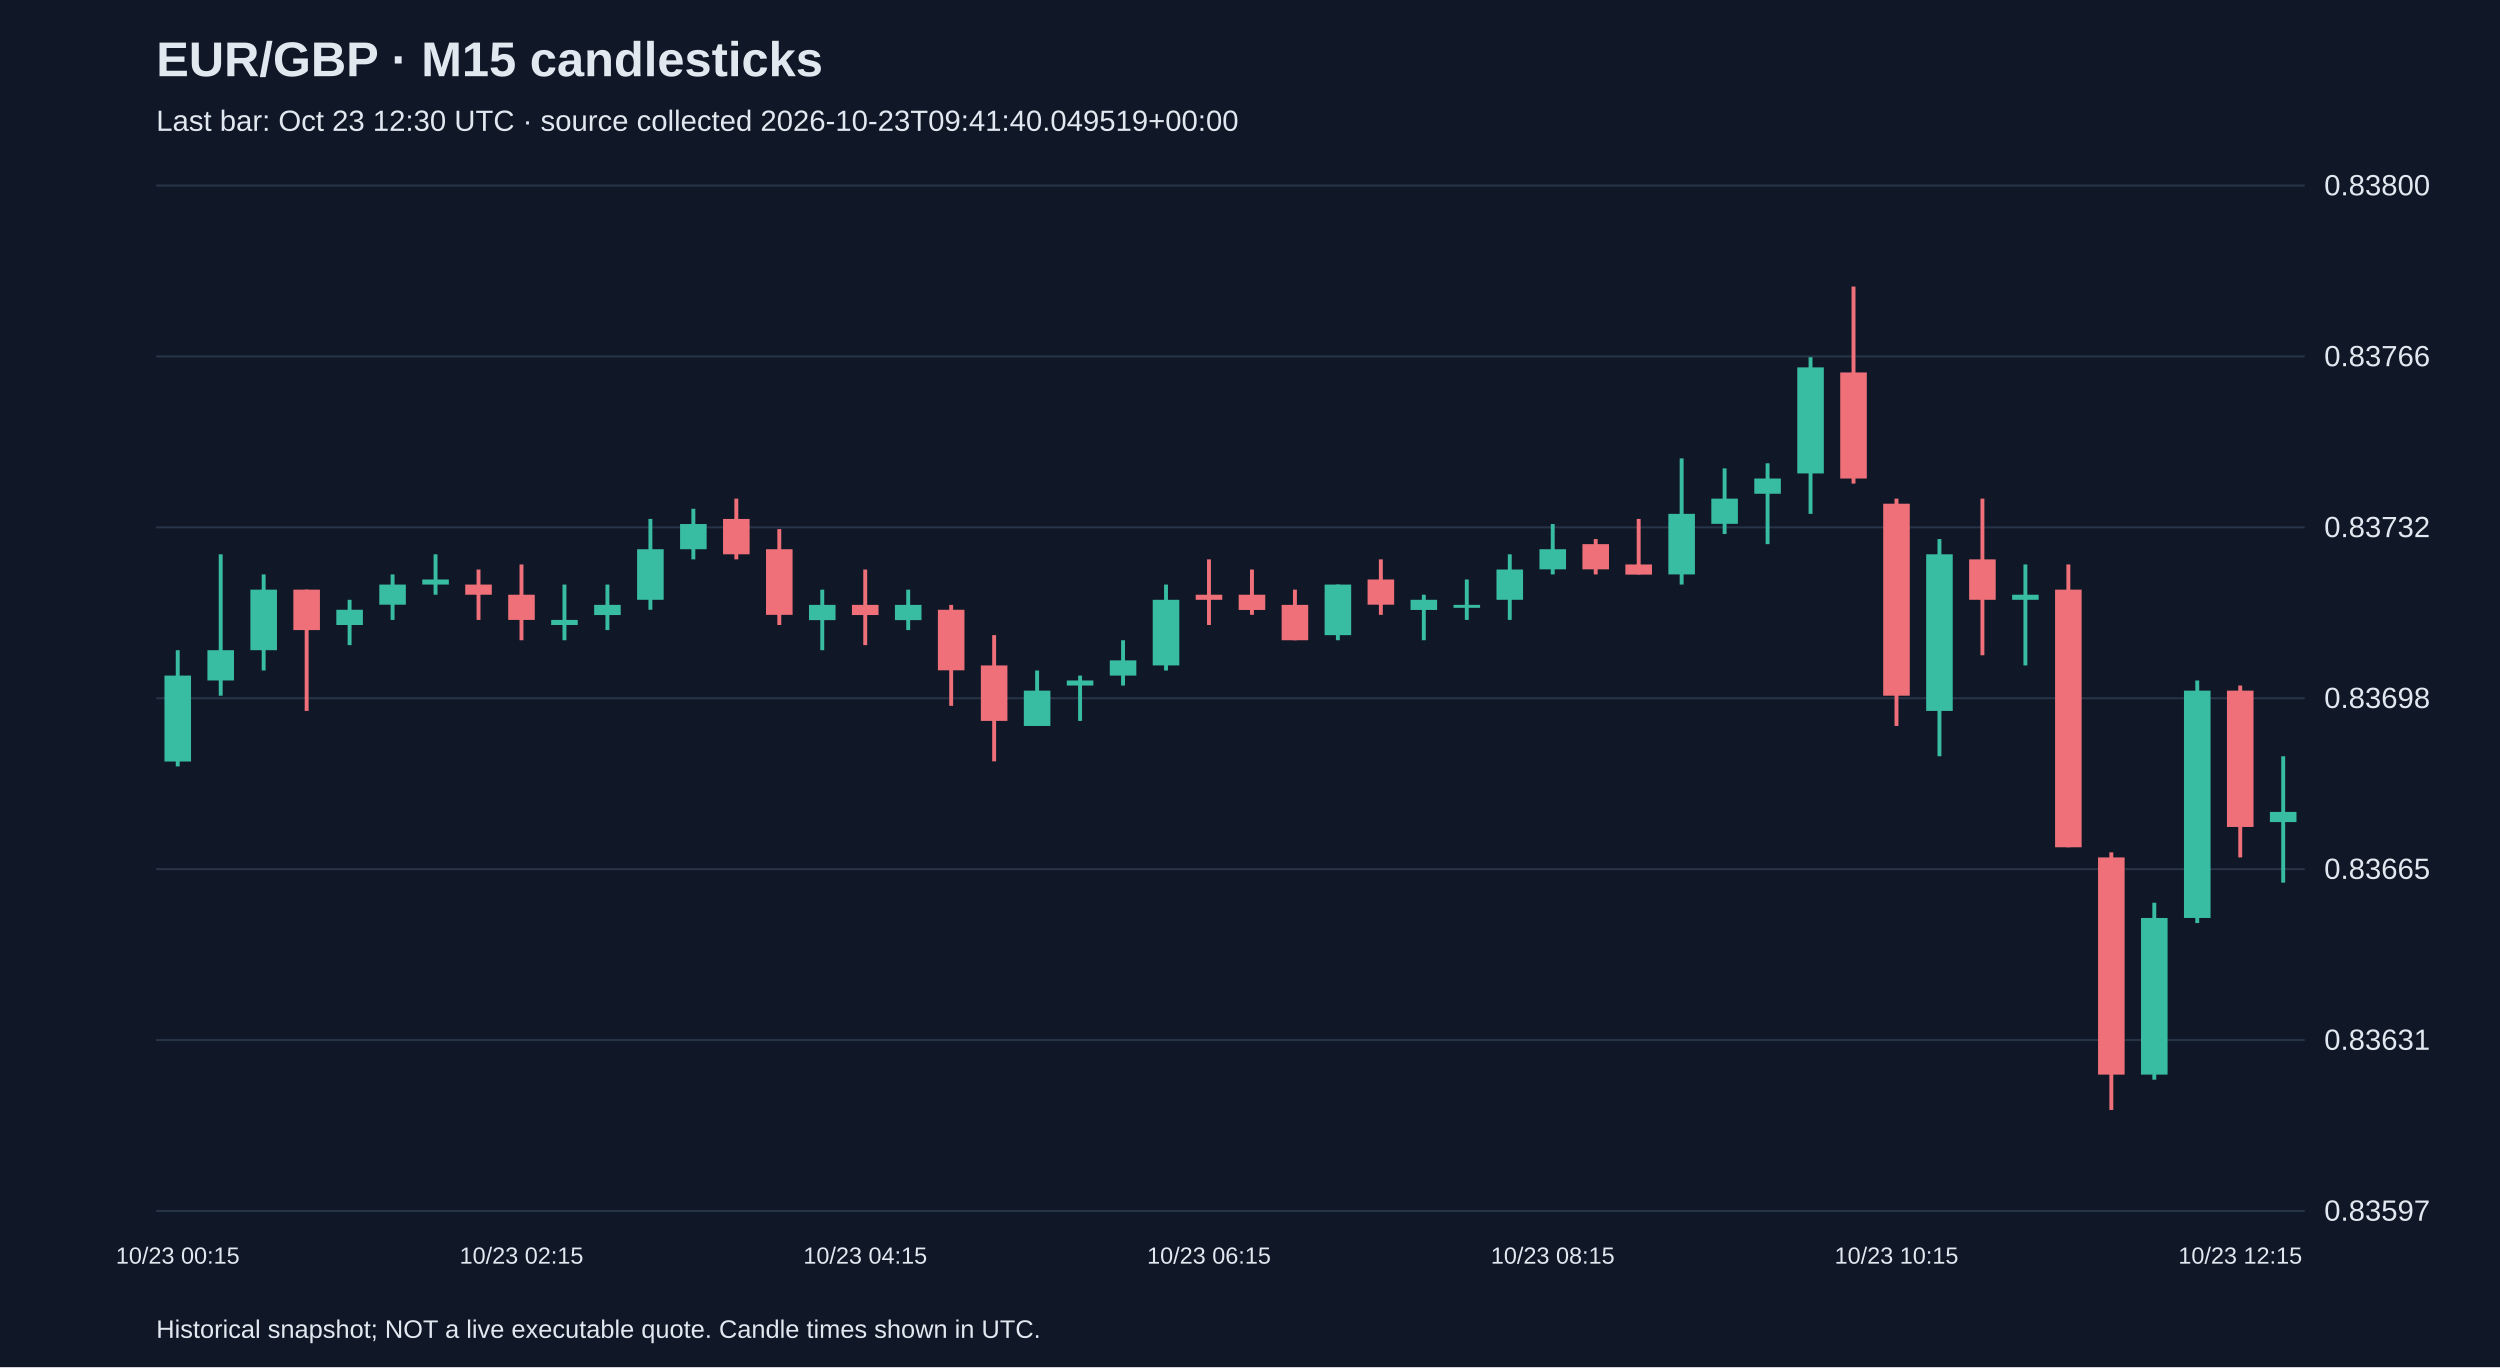
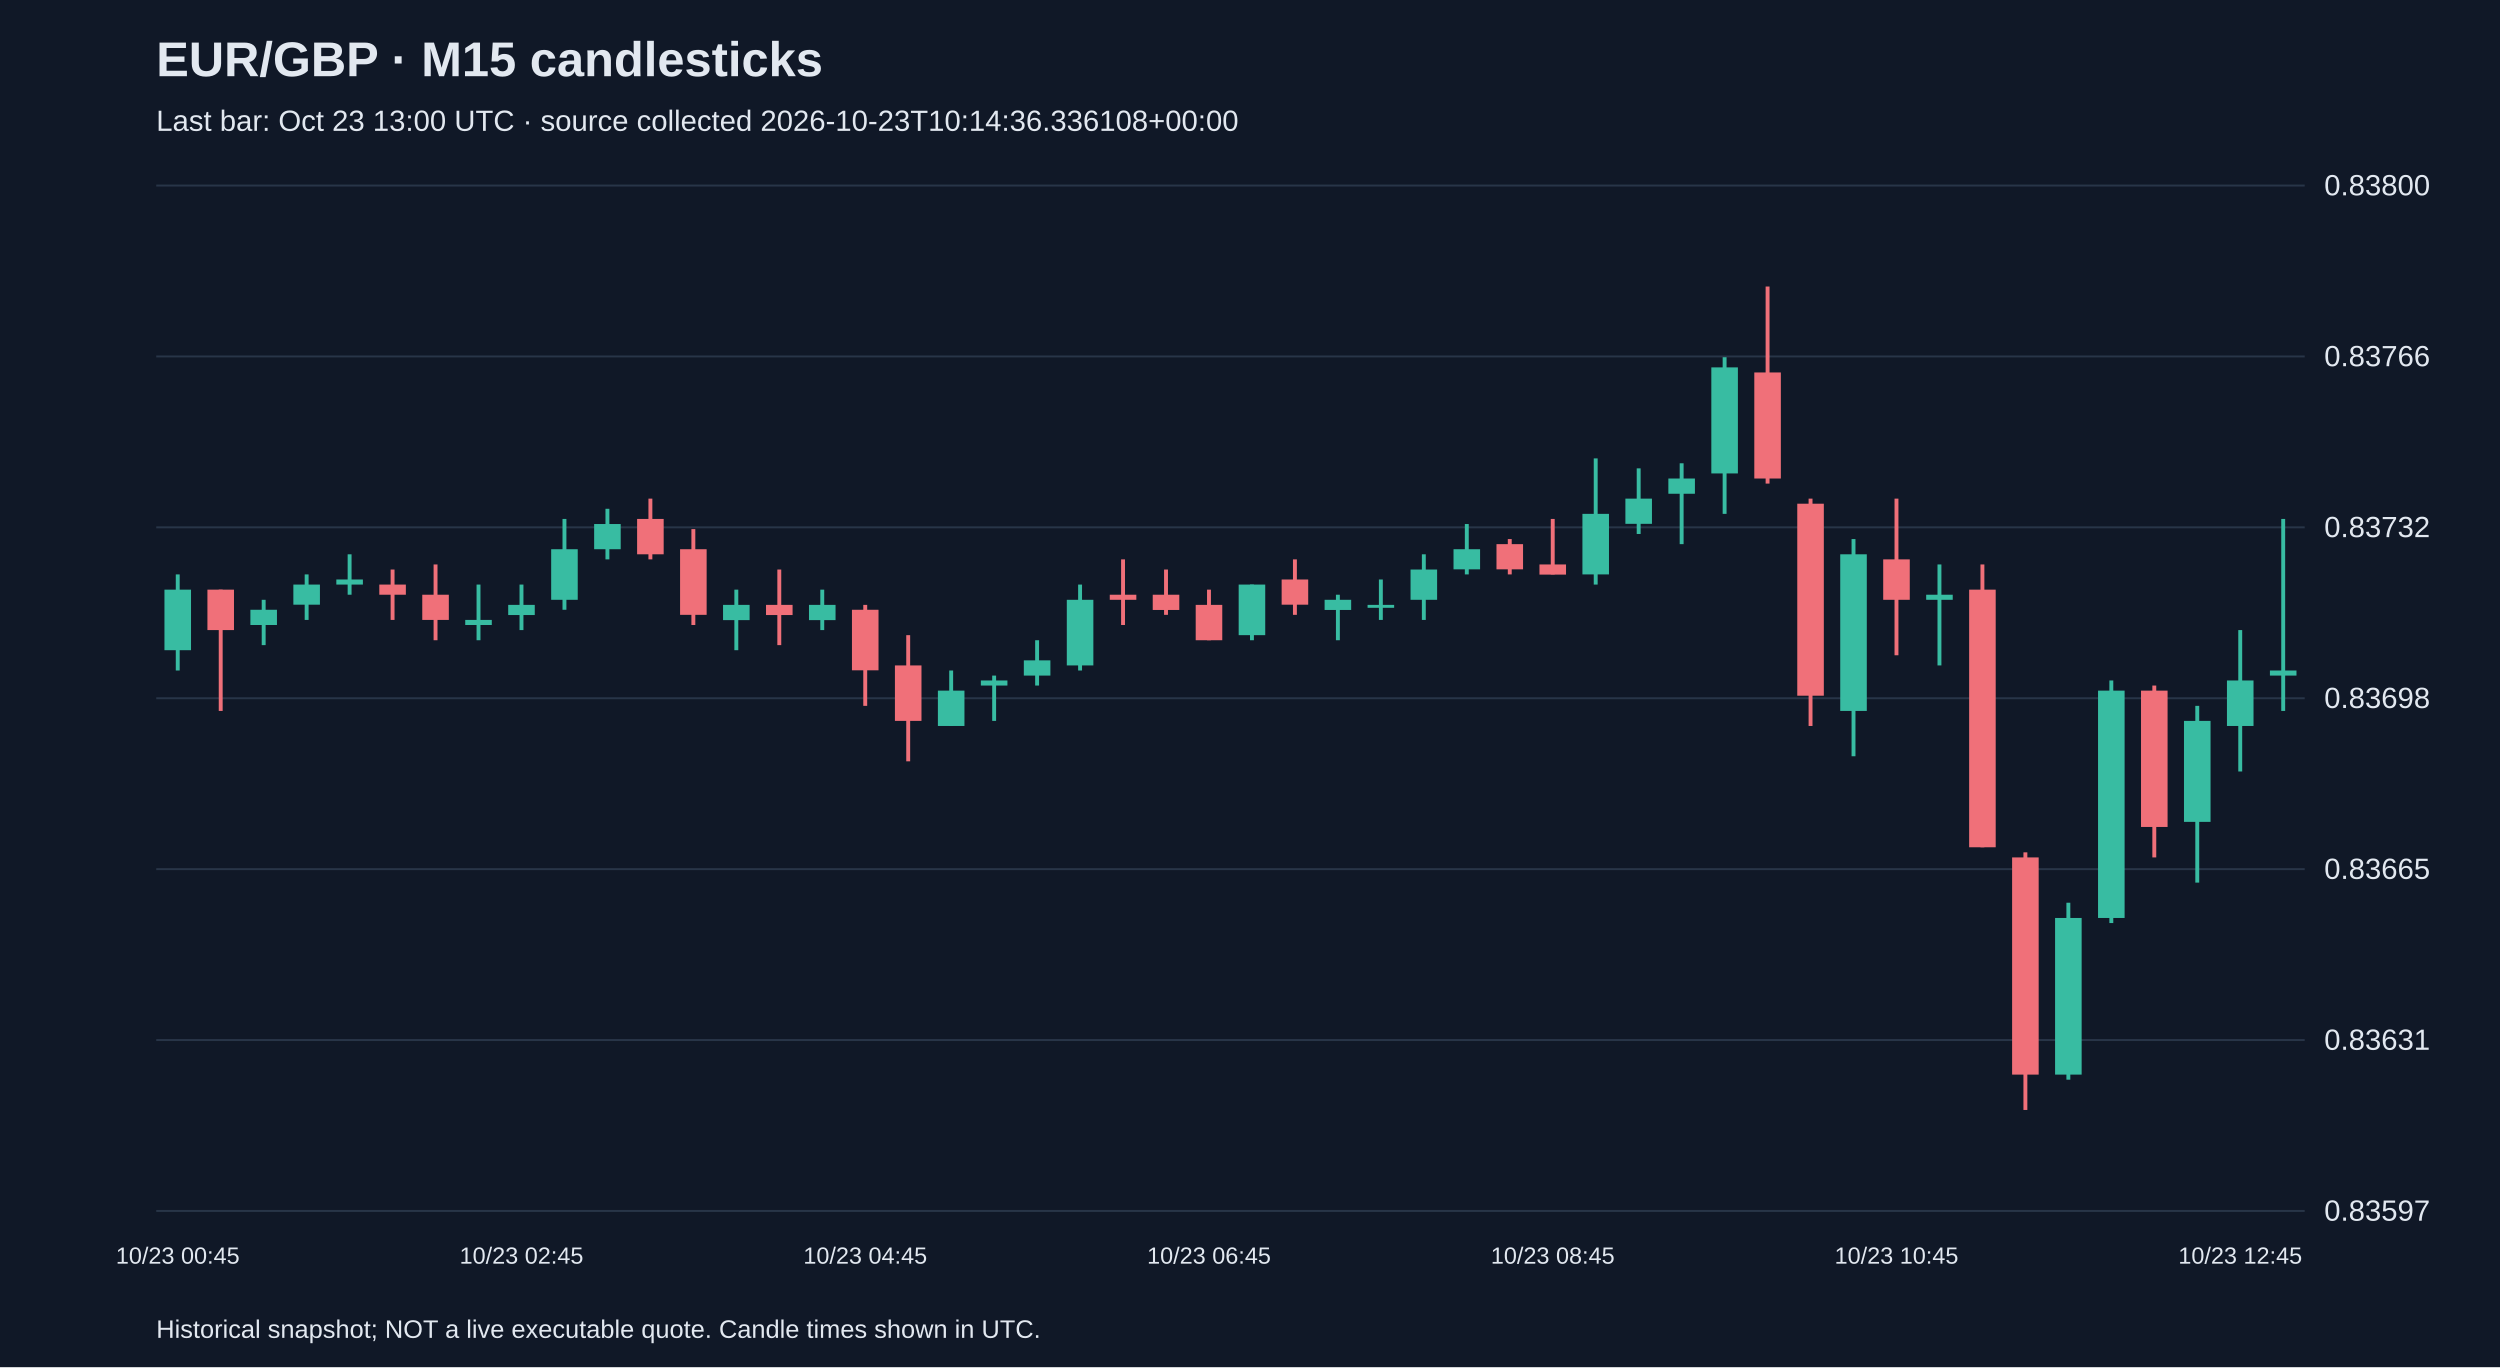
<svg xmlns="http://www.w3.org/2000/svg" viewBox="0 0 1280 700">
  <rect width="100%" height="100%" fill="#101827" />
  <style>text{font-family:Arial,sans-serif;fill:#e2e8f0}</style>
  <text x="80" y="39" font-size="25" font-weight="bold">EUR/GBP · M15 candlesticks</text>
-   <text x="80" y="67" font-size="15" fill="#a6b1c5">Last bar: Oct 23 12:30 UTC · source collected 2026-10-23T09:41:40.049519+00:00</text>
+   <text x="80" y="67" font-size="15" fill="#a6b1c5">Last bar: Oct 23 13:00 UTC · source collected 2026-10-23T10:14:36.336108+00:00</text>
  <line x1="80" y1="620.0" x2="1180" y2="620.0" stroke="#283548" />
  <text x="1190" y="625.0" font-size="15">0.83597</text>
  <line x1="80" y1="532.5" x2="1180" y2="532.5" stroke="#283548" />
  <text x="1190" y="537.5" font-size="15">0.83631</text>
  <line x1="80" y1="445.0" x2="1180" y2="445.0" stroke="#283548" />
  <text x="1190" y="450.0" font-size="15">0.83665</text>
  <line x1="80" y1="357.5" x2="1180" y2="357.5" stroke="#283548" />
  <text x="1190" y="362.5" font-size="15">0.83698</text>
  <line x1="80" y1="270.0" x2="1180" y2="270.0" stroke="#283548" />
  <text x="1190" y="275.0" font-size="15">0.83732</text>
  <line x1="80" y1="182.5" x2="1180" y2="182.5" stroke="#283548" />
  <text x="1190" y="187.5" font-size="15">0.83766</text>
  <line x1="80" y1="95.0" x2="1180" y2="95.0" stroke="#283548" />
  <text x="1190" y="100.0" font-size="15">0.83800</text>
-   <line x1="91.0" y1="332.9" x2="91.0" y2="392.4" stroke="#38bca2" stroke-width="2" />
-   <rect x="84.2" y="345.9" width="13.6" height="44.0" fill="#38bca2" />
-   <text x="91.0" y="647" text-anchor="middle" font-size="12">10/23 00:15</text>
-   <line x1="113.0" y1="283.8" x2="113.0" y2="356.2" stroke="#38bca2" stroke-width="2" />
-   <rect x="106.2" y="332.9" width="13.6" height="15.5" fill="#38bca2" />
-   <line x1="135.0" y1="294.1" x2="135.0" y2="343.3" stroke="#38bca2" stroke-width="2" />
-   <rect x="128.2" y="301.9" width="13.6" height="31.0" fill="#38bca2" />
-   <line x1="157.0" y1="301.9" x2="157.0" y2="364.0" stroke="#f07079" stroke-width="2" />
-   <rect x="150.2" y="301.9" width="13.6" height="20.7" fill="#f07079" />
-   <line x1="179.0" y1="307.1" x2="179.0" y2="330.3" stroke="#38bca2" stroke-width="2" />
-   <rect x="172.2" y="312.2" width="13.6" height="7.8" fill="#38bca2" />
-   <line x1="201.0" y1="294.1" x2="201.0" y2="317.4" stroke="#38bca2" stroke-width="2" />
-   <rect x="194.2" y="299.3" width="13.6" height="10.3" fill="#38bca2" />
-   <line x1="223.0" y1="283.8" x2="223.0" y2="304.5" stroke="#38bca2" stroke-width="2" />
-   <rect x="216.2" y="296.7" width="13.6" height="2.6" fill="#38bca2" />
-   <line x1="245.0" y1="291.6" x2="245.0" y2="317.4" stroke="#f07079" stroke-width="2" />
-   <rect x="238.2" y="299.3" width="13.6" height="5.2" fill="#f07079" />
-   <line x1="267.0" y1="289.0" x2="267.0" y2="327.8" stroke="#f07079" stroke-width="2" />
-   <rect x="260.2" y="304.5" width="13.6" height="12.9" fill="#f07079" />
-   <text x="267.0" y="647" text-anchor="middle" font-size="12">10/23 02:15</text>
-   <line x1="289.0" y1="299.3" x2="289.0" y2="327.8" stroke="#38bca2" stroke-width="2" />
-   <rect x="282.2" y="317.4" width="13.6" height="2.6" fill="#38bca2" />
-   <line x1="311.0" y1="299.3" x2="311.0" y2="322.6" stroke="#38bca2" stroke-width="2" />
-   <rect x="304.2" y="309.7" width="13.6" height="5.2" fill="#38bca2" />
-   <line x1="333.0" y1="265.7" x2="333.0" y2="312.2" stroke="#38bca2" stroke-width="2" />
-   <rect x="326.2" y="281.2" width="13.6" height="25.9" fill="#38bca2" />
-   <line x1="355.0" y1="260.5" x2="355.0" y2="286.4" stroke="#38bca2" stroke-width="2" />
-   <rect x="348.2" y="268.3" width="13.6" height="12.9" fill="#38bca2" />
-   <line x1="377.0" y1="255.3" x2="377.0" y2="286.4" stroke="#f07079" stroke-width="2" />
-   <rect x="370.2" y="265.7" width="13.6" height="18.1" fill="#f07079" />
-   <line x1="399.0" y1="270.9" x2="399.0" y2="320.0" stroke="#f07079" stroke-width="2" />
-   <rect x="392.2" y="281.2" width="13.6" height="33.6" fill="#f07079" />
-   <line x1="421.0" y1="301.9" x2="421.0" y2="332.9" stroke="#38bca2" stroke-width="2" />
+   <line x1="91.0" y1="294.1" x2="91.0" y2="343.3" stroke="#38bca2" stroke-width="2" />
+   <rect x="84.2" y="301.9" width="13.6" height="31.0" fill="#38bca2" />
+   <text x="91.0" y="647" text-anchor="middle" font-size="12">10/23 00:45</text>
+   <line x1="113.0" y1="301.9" x2="113.0" y2="364.0" stroke="#f07079" stroke-width="2" />
+   <rect x="106.2" y="301.9" width="13.6" height="20.7" fill="#f07079" />
+   <line x1="135.0" y1="307.1" x2="135.0" y2="330.3" stroke="#38bca2" stroke-width="2" />
+   <rect x="128.2" y="312.2" width="13.6" height="7.8" fill="#38bca2" />
+   <line x1="157.0" y1="294.1" x2="157.0" y2="317.4" stroke="#38bca2" stroke-width="2" />
+   <rect x="150.2" y="299.3" width="13.6" height="10.3" fill="#38bca2" />
+   <line x1="179.0" y1="283.8" x2="179.0" y2="304.5" stroke="#38bca2" stroke-width="2" />
+   <rect x="172.2" y="296.7" width="13.6" height="2.6" fill="#38bca2" />
+   <line x1="201.0" y1="291.6" x2="201.0" y2="317.4" stroke="#f07079" stroke-width="2" />
+   <rect x="194.2" y="299.3" width="13.6" height="5.2" fill="#f07079" />
+   <line x1="223.0" y1="289.0" x2="223.0" y2="327.8" stroke="#f07079" stroke-width="2" />
+   <rect x="216.2" y="304.5" width="13.6" height="12.9" fill="#f07079" />
+   <line x1="245.0" y1="299.3" x2="245.0" y2="327.8" stroke="#38bca2" stroke-width="2" />
+   <rect x="238.2" y="317.4" width="13.6" height="2.6" fill="#38bca2" />
+   <line x1="267.0" y1="299.3" x2="267.0" y2="322.6" stroke="#38bca2" stroke-width="2" />
+   <rect x="260.2" y="309.7" width="13.6" height="5.2" fill="#38bca2" />
+   <text x="267.0" y="647" text-anchor="middle" font-size="12">10/23 02:45</text>
+   <line x1="289.0" y1="265.7" x2="289.0" y2="312.2" stroke="#38bca2" stroke-width="2" />
+   <rect x="282.2" y="281.2" width="13.6" height="25.9" fill="#38bca2" />
+   <line x1="311.0" y1="260.5" x2="311.0" y2="286.4" stroke="#38bca2" stroke-width="2" />
+   <rect x="304.2" y="268.3" width="13.6" height="12.9" fill="#38bca2" />
+   <line x1="333.0" y1="255.3" x2="333.0" y2="286.4" stroke="#f07079" stroke-width="2" />
+   <rect x="326.2" y="265.7" width="13.6" height="18.1" fill="#f07079" />
+   <line x1="355.0" y1="270.9" x2="355.0" y2="320.0" stroke="#f07079" stroke-width="2" />
+   <rect x="348.2" y="281.2" width="13.6" height="33.6" fill="#f07079" />
+   <line x1="377.0" y1="301.9" x2="377.0" y2="332.9" stroke="#38bca2" stroke-width="2" />
+   <rect x="370.2" y="309.7" width="13.6" height="7.8" fill="#38bca2" />
+   <line x1="399.0" y1="291.6" x2="399.0" y2="330.3" stroke="#f07079" stroke-width="2" />
+   <rect x="392.2" y="309.7" width="13.6" height="5.2" fill="#f07079" />
+   <line x1="421.0" y1="301.9" x2="421.0" y2="322.6" stroke="#38bca2" stroke-width="2" />
  <rect x="414.2" y="309.7" width="13.6" height="7.8" fill="#38bca2" />
-   <line x1="443.0" y1="291.6" x2="443.0" y2="330.3" stroke="#f07079" stroke-width="2" />
-   <rect x="436.2" y="309.7" width="13.6" height="5.2" fill="#f07079" />
-   <text x="443.0" y="647" text-anchor="middle" font-size="12">10/23 04:15</text>
-   <line x1="465.0" y1="301.9" x2="465.0" y2="322.6" stroke="#38bca2" stroke-width="2" />
-   <rect x="458.2" y="309.7" width="13.6" height="7.8" fill="#38bca2" />
-   <line x1="487.0" y1="309.7" x2="487.0" y2="361.4" stroke="#f07079" stroke-width="2" />
-   <rect x="480.2" y="312.2" width="13.6" height="31.0" fill="#f07079" />
-   <line x1="509.0" y1="325.2" x2="509.0" y2="389.8" stroke="#f07079" stroke-width="2" />
-   <rect x="502.2" y="340.7" width="13.6" height="28.4" fill="#f07079" />
-   <line x1="531.0" y1="343.3" x2="531.0" y2="371.7" stroke="#38bca2" stroke-width="2" />
-   <rect x="524.2" y="353.6" width="13.6" height="18.1" fill="#38bca2" />
-   <line x1="553.0" y1="345.9" x2="553.0" y2="369.1" stroke="#38bca2" stroke-width="2" />
-   <rect x="546.2" y="348.4" width="13.6" height="2.6" fill="#38bca2" />
-   <line x1="575.0" y1="327.8" x2="575.0" y2="351.0" stroke="#38bca2" stroke-width="2" />
-   <rect x="568.2" y="338.1" width="13.6" height="7.8" fill="#38bca2" />
-   <line x1="597.0" y1="299.3" x2="597.0" y2="343.3" stroke="#38bca2" stroke-width="2" />
-   <rect x="590.2" y="307.1" width="13.6" height="33.6" fill="#38bca2" />
-   <line x1="619.0" y1="286.4" x2="619.0" y2="320.0" stroke="#f07079" stroke-width="2" />
-   <rect x="612.2" y="304.5" width="13.6" height="2.6" fill="#f07079" />
-   <text x="619.0" y="647" text-anchor="middle" font-size="12">10/23 06:15</text>
-   <line x1="641.0" y1="291.6" x2="641.0" y2="314.8" stroke="#f07079" stroke-width="2" />
-   <rect x="634.2" y="304.5" width="13.6" height="7.8" fill="#f07079" />
-   <line x1="663.0" y1="301.9" x2="663.0" y2="327.8" stroke="#f07079" stroke-width="2" />
-   <rect x="656.2" y="309.7" width="13.6" height="18.1" fill="#f07079" />
-   <line x1="685.0" y1="299.3" x2="685.0" y2="327.8" stroke="#38bca2" stroke-width="2" />
-   <rect x="678.2" y="299.3" width="13.6" height="25.9" fill="#38bca2" />
-   <line x1="707.0" y1="286.4" x2="707.0" y2="314.8" stroke="#f07079" stroke-width="2" />
-   <rect x="700.2" y="296.7" width="13.6" height="12.9" fill="#f07079" />
-   <line x1="729.0" y1="304.5" x2="729.0" y2="327.8" stroke="#38bca2" stroke-width="2" />
-   <rect x="722.2" y="307.1" width="13.6" height="5.2" fill="#38bca2" />
-   <line x1="751.0" y1="296.7" x2="751.0" y2="317.4" stroke="#38bca2" stroke-width="2" />
-   <rect x="744.2" y="309.7" width="13.6" height="1.5" fill="#38bca2" />
-   <line x1="773.0" y1="283.8" x2="773.0" y2="317.4" stroke="#38bca2" stroke-width="2" />
-   <rect x="766.2" y="291.6" width="13.6" height="15.5" fill="#38bca2" />
-   <line x1="795.0" y1="268.3" x2="795.0" y2="294.1" stroke="#38bca2" stroke-width="2" />
-   <rect x="788.2" y="281.2" width="13.6" height="10.3" fill="#38bca2" />
-   <text x="795.0" y="647" text-anchor="middle" font-size="12">10/23 08:15</text>
-   <line x1="817.0" y1="276.0" x2="817.0" y2="294.1" stroke="#f07079" stroke-width="2" />
-   <rect x="810.2" y="278.6" width="13.6" height="12.9" fill="#f07079" />
-   <line x1="839.0" y1="265.7" x2="839.0" y2="294.1" stroke="#f07079" stroke-width="2" />
-   <rect x="832.2" y="289.0" width="13.6" height="5.2" fill="#f07079" />
-   <line x1="861.0" y1="234.7" x2="861.0" y2="299.3" stroke="#38bca2" stroke-width="2" />
-   <rect x="854.2" y="263.1" width="13.6" height="31.0" fill="#38bca2" />
-   <line x1="883.0" y1="239.8" x2="883.0" y2="273.4" stroke="#38bca2" stroke-width="2" />
-   <rect x="876.2" y="255.3" width="13.6" height="12.9" fill="#38bca2" />
-   <line x1="905.0" y1="237.2" x2="905.0" y2="278.6" stroke="#38bca2" stroke-width="2" />
-   <rect x="898.2" y="245.0" width="13.6" height="7.8" fill="#38bca2" />
-   <line x1="927.0" y1="182.9" x2="927.0" y2="263.1" stroke="#38bca2" stroke-width="2" />
-   <rect x="920.2" y="188.1" width="13.6" height="54.3" fill="#38bca2" />
-   <line x1="949.0" y1="146.7" x2="949.0" y2="247.6" stroke="#f07079" stroke-width="2" />
-   <rect x="942.2" y="190.7" width="13.6" height="54.3" fill="#f07079" />
-   <line x1="971.0" y1="255.3" x2="971.0" y2="371.7" stroke="#f07079" stroke-width="2" />
-   <rect x="964.2" y="257.9" width="13.6" height="98.3" fill="#f07079" />
-   <text x="971.0" y="647" text-anchor="middle" font-size="12">10/23 10:15</text>
-   <line x1="993.0" y1="276.0" x2="993.0" y2="387.2" stroke="#38bca2" stroke-width="2" />
-   <rect x="986.2" y="283.8" width="13.6" height="80.2" fill="#38bca2" />
-   <line x1="1015.0" y1="255.3" x2="1015.0" y2="335.5" stroke="#f07079" stroke-width="2" />
-   <rect x="1008.2" y="286.4" width="13.6" height="20.7" fill="#f07079" />
-   <line x1="1037.0" y1="289.0" x2="1037.0" y2="340.7" stroke="#38bca2" stroke-width="2" />
-   <rect x="1030.2" y="304.5" width="13.6" height="2.6" fill="#38bca2" />
-   <line x1="1059.0" y1="289.0" x2="1059.0" y2="433.8" stroke="#f07079" stroke-width="2" />
-   <rect x="1052.2" y="301.9" width="13.6" height="131.9" fill="#f07079" />
-   <line x1="1081.0" y1="436.4" x2="1081.0" y2="568.3" stroke="#f07079" stroke-width="2" />
-   <rect x="1074.2" y="439.0" width="13.6" height="111.2" fill="#f07079" />
-   <line x1="1103.0" y1="462.2" x2="1103.0" y2="552.8" stroke="#38bca2" stroke-width="2" />
-   <rect x="1096.2" y="470.0" width="13.6" height="80.2" fill="#38bca2" />
-   <line x1="1125.0" y1="348.4" x2="1125.0" y2="472.6" stroke="#38bca2" stroke-width="2" />
-   <rect x="1118.2" y="353.6" width="13.6" height="116.4" fill="#38bca2" />
-   <line x1="1147.0" y1="351.0" x2="1147.0" y2="439.0" stroke="#f07079" stroke-width="2" />
-   <rect x="1140.2" y="353.6" width="13.6" height="69.8" fill="#f07079" />
-   <text x="1147.0" y="647" text-anchor="middle" font-size="12">10/23 12:15</text>
-   <line x1="1169.0" y1="387.2" x2="1169.0" y2="451.9" stroke="#38bca2" stroke-width="2" />
-   <rect x="1162.2" y="415.7" width="13.6" height="5.2" fill="#38bca2" />
+   <line x1="443.0" y1="309.7" x2="443.0" y2="361.4" stroke="#f07079" stroke-width="2" />
+   <rect x="436.2" y="312.2" width="13.6" height="31.0" fill="#f07079" />
+   <text x="443.0" y="647" text-anchor="middle" font-size="12">10/23 04:45</text>
+   <line x1="465.0" y1="325.2" x2="465.0" y2="389.8" stroke="#f07079" stroke-width="2" />
+   <rect x="458.2" y="340.7" width="13.6" height="28.4" fill="#f07079" />
+   <line x1="487.0" y1="343.3" x2="487.0" y2="371.7" stroke="#38bca2" stroke-width="2" />
+   <rect x="480.2" y="353.6" width="13.6" height="18.1" fill="#38bca2" />
+   <line x1="509.0" y1="345.9" x2="509.0" y2="369.1" stroke="#38bca2" stroke-width="2" />
+   <rect x="502.2" y="348.4" width="13.6" height="2.6" fill="#38bca2" />
+   <line x1="531.0" y1="327.8" x2="531.0" y2="351.0" stroke="#38bca2" stroke-width="2" />
+   <rect x="524.2" y="338.1" width="13.6" height="7.8" fill="#38bca2" />
+   <line x1="553.0" y1="299.3" x2="553.0" y2="343.3" stroke="#38bca2" stroke-width="2" />
+   <rect x="546.2" y="307.1" width="13.6" height="33.6" fill="#38bca2" />
+   <line x1="575.0" y1="286.4" x2="575.0" y2="320.0" stroke="#f07079" stroke-width="2" />
+   <rect x="568.2" y="304.5" width="13.6" height="2.6" fill="#f07079" />
+   <line x1="597.0" y1="291.6" x2="597.0" y2="314.8" stroke="#f07079" stroke-width="2" />
+   <rect x="590.2" y="304.5" width="13.6" height="7.8" fill="#f07079" />
+   <line x1="619.0" y1="301.9" x2="619.0" y2="327.8" stroke="#f07079" stroke-width="2" />
+   <rect x="612.2" y="309.7" width="13.6" height="18.1" fill="#f07079" />
+   <text x="619.0" y="647" text-anchor="middle" font-size="12">10/23 06:45</text>
+   <line x1="641.0" y1="299.3" x2="641.0" y2="327.8" stroke="#38bca2" stroke-width="2" />
+   <rect x="634.2" y="299.3" width="13.6" height="25.9" fill="#38bca2" />
+   <line x1="663.0" y1="286.4" x2="663.0" y2="314.8" stroke="#f07079" stroke-width="2" />
+   <rect x="656.2" y="296.7" width="13.6" height="12.9" fill="#f07079" />
+   <line x1="685.0" y1="304.5" x2="685.0" y2="327.8" stroke="#38bca2" stroke-width="2" />
+   <rect x="678.2" y="307.1" width="13.6" height="5.2" fill="#38bca2" />
+   <line x1="707.0" y1="296.7" x2="707.0" y2="317.4" stroke="#38bca2" stroke-width="2" />
+   <rect x="700.2" y="309.7" width="13.6" height="1.5" fill="#38bca2" />
+   <line x1="729.0" y1="283.8" x2="729.0" y2="317.4" stroke="#38bca2" stroke-width="2" />
+   <rect x="722.2" y="291.6" width="13.6" height="15.5" fill="#38bca2" />
+   <line x1="751.0" y1="268.3" x2="751.0" y2="294.1" stroke="#38bca2" stroke-width="2" />
+   <rect x="744.2" y="281.2" width="13.6" height="10.3" fill="#38bca2" />
+   <line x1="773.0" y1="276.0" x2="773.0" y2="294.1" stroke="#f07079" stroke-width="2" />
+   <rect x="766.2" y="278.6" width="13.6" height="12.9" fill="#f07079" />
+   <line x1="795.0" y1="265.7" x2="795.0" y2="294.1" stroke="#f07079" stroke-width="2" />
+   <rect x="788.2" y="289.0" width="13.6" height="5.2" fill="#f07079" />
+   <text x="795.0" y="647" text-anchor="middle" font-size="12">10/23 08:45</text>
+   <line x1="817.0" y1="234.7" x2="817.0" y2="299.3" stroke="#38bca2" stroke-width="2" />
+   <rect x="810.2" y="263.1" width="13.6" height="31.0" fill="#38bca2" />
+   <line x1="839.0" y1="239.8" x2="839.0" y2="273.4" stroke="#38bca2" stroke-width="2" />
+   <rect x="832.2" y="255.3" width="13.6" height="12.9" fill="#38bca2" />
+   <line x1="861.0" y1="237.2" x2="861.0" y2="278.6" stroke="#38bca2" stroke-width="2" />
+   <rect x="854.2" y="245.0" width="13.6" height="7.8" fill="#38bca2" />
+   <line x1="883.0" y1="182.9" x2="883.0" y2="263.1" stroke="#38bca2" stroke-width="2" />
+   <rect x="876.2" y="188.1" width="13.6" height="54.3" fill="#38bca2" />
+   <line x1="905.0" y1="146.7" x2="905.0" y2="247.6" stroke="#f07079" stroke-width="2" />
+   <rect x="898.2" y="190.7" width="13.6" height="54.3" fill="#f07079" />
+   <line x1="927.0" y1="255.3" x2="927.0" y2="371.7" stroke="#f07079" stroke-width="2" />
+   <rect x="920.2" y="257.9" width="13.6" height="98.3" fill="#f07079" />
+   <line x1="949.0" y1="276.0" x2="949.0" y2="387.2" stroke="#38bca2" stroke-width="2" />
+   <rect x="942.2" y="283.8" width="13.6" height="80.2" fill="#38bca2" />
+   <line x1="971.0" y1="255.3" x2="971.0" y2="335.5" stroke="#f07079" stroke-width="2" />
+   <rect x="964.2" y="286.4" width="13.6" height="20.7" fill="#f07079" />
+   <text x="971.0" y="647" text-anchor="middle" font-size="12">10/23 10:45</text>
+   <line x1="993.0" y1="289.0" x2="993.0" y2="340.7" stroke="#38bca2" stroke-width="2" />
+   <rect x="986.2" y="304.5" width="13.6" height="2.6" fill="#38bca2" />
+   <line x1="1015.0" y1="289.0" x2="1015.0" y2="433.8" stroke="#f07079" stroke-width="2" />
+   <rect x="1008.2" y="301.9" width="13.6" height="131.9" fill="#f07079" />
+   <line x1="1037.0" y1="436.4" x2="1037.0" y2="568.3" stroke="#f07079" stroke-width="2" />
+   <rect x="1030.2" y="439.0" width="13.6" height="111.2" fill="#f07079" />
+   <line x1="1059.0" y1="462.2" x2="1059.0" y2="552.8" stroke="#38bca2" stroke-width="2" />
+   <rect x="1052.2" y="470.0" width="13.6" height="80.2" fill="#38bca2" />
+   <line x1="1081.0" y1="348.4" x2="1081.0" y2="472.6" stroke="#38bca2" stroke-width="2" />
+   <rect x="1074.2" y="353.6" width="13.6" height="116.4" fill="#38bca2" />
+   <line x1="1103.0" y1="351.0" x2="1103.0" y2="439.0" stroke="#f07079" stroke-width="2" />
+   <rect x="1096.2" y="353.6" width="13.6" height="69.8" fill="#f07079" />
+   <line x1="1125.0" y1="361.4" x2="1125.0" y2="451.9" stroke="#38bca2" stroke-width="2" />
+   <rect x="1118.2" y="369.1" width="13.6" height="51.7" fill="#38bca2" />
+   <line x1="1147.0" y1="322.6" x2="1147.0" y2="395.0" stroke="#38bca2" stroke-width="2" />
+   <rect x="1140.2" y="348.4" width="13.6" height="23.3" fill="#38bca2" />
+   <text x="1147.0" y="647" text-anchor="middle" font-size="12">10/23 12:45</text>
+   <line x1="1169.0" y1="265.7" x2="1169.0" y2="364.0" stroke="#38bca2" stroke-width="2" />
+   <rect x="1162.2" y="343.3" width="13.6" height="2.6" fill="#38bca2" />
  <text x="80" y="685" font-size="13">Historical snapshot; NOT a live executable quote. Candle times shown in UTC.</text>
</svg>
